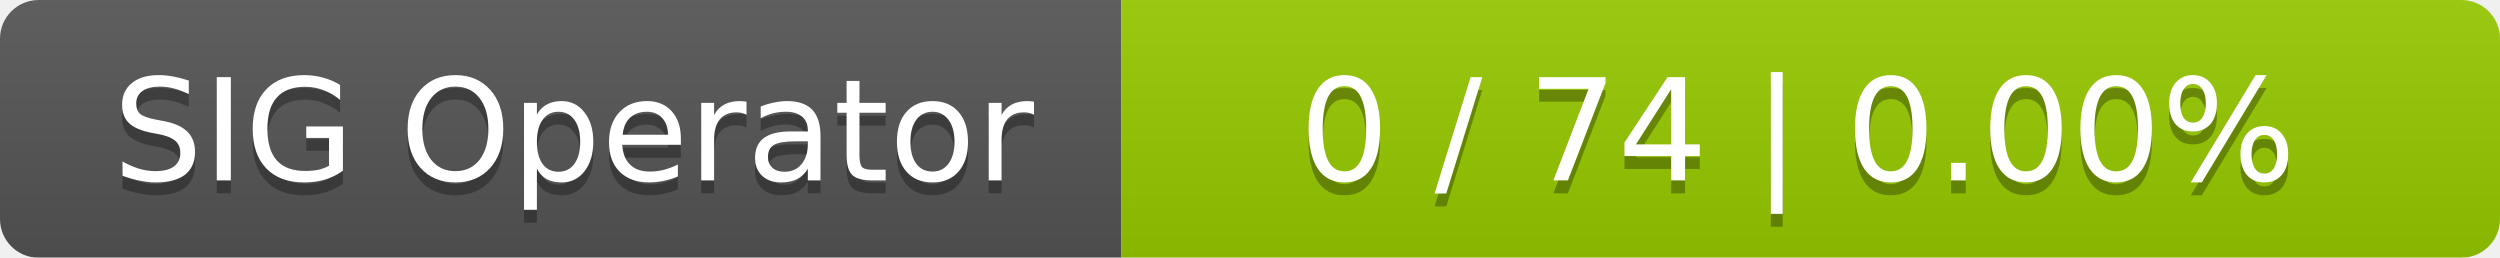
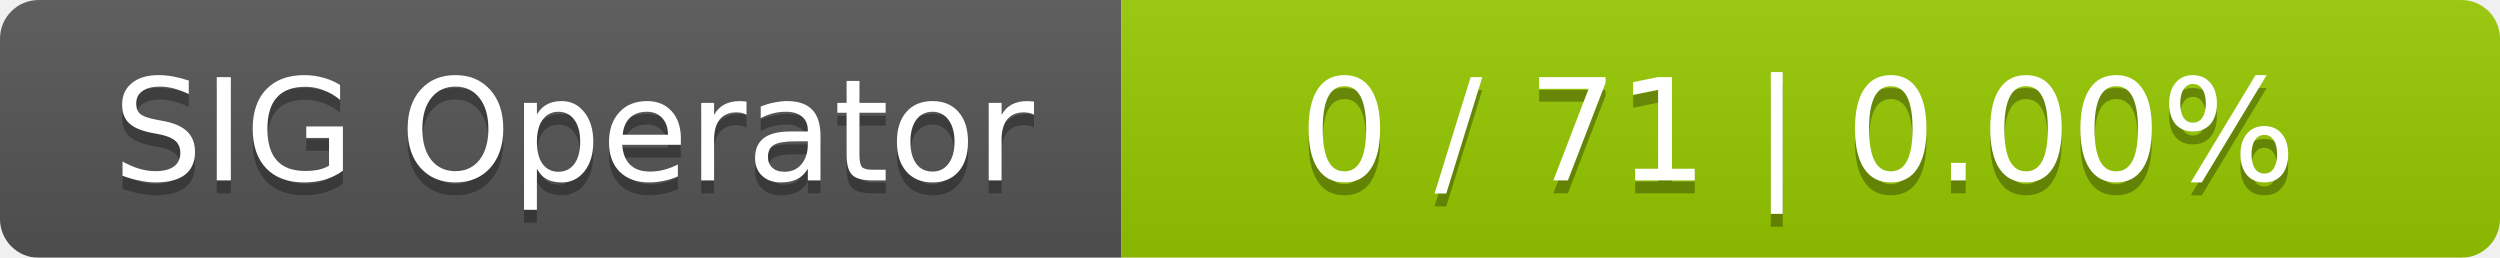
<svg xmlns="http://www.w3.org/2000/svg" width="194" height="20">
  <linearGradient id="smooth" x2="0" y2="100%">
    <stop offset="0" stop-color="#bbb" stop-opacity=".1" />
    <stop offset="1" stop-opacity=".1" />
  </linearGradient>
  <mask id="round">
    <rect width="194" height="20" rx="3" fill="#fff" />
  </mask>
  <g mask="url(#round)">
    <rect width="87" height="20" fill="#555" />
    <rect x="87" width="107" height="20" fill="#97ca00" />
    <rect width="194" height="20" fill="url(#smooth)" />
  </g>
  <g fill="#fff" text-anchor="middle" font-family="DejaVu Sans,Verdana,Geneva,sans-serif" font-size="11">
    <text x="44.5" y="15" fill="#010101" fill-opacity=".3">SIG Operator</text>
    <text x="44.5" y="14">SIG Operator</text>
-     <text x="139.5" y="15" fill="#010101" fill-opacity=".3">0 / 74    |    0.00%</text>
-     <text x="139.5" y="14">0 / 74    |    0.00%</text>
+     <text x="139.5" y="15" fill="#010101" fill-opacity=".3">0 / 71    |    0.00%</text>
+     <text x="139.5" y="14">0 / 71    |    0.00%</text>
  </g>
</svg>
